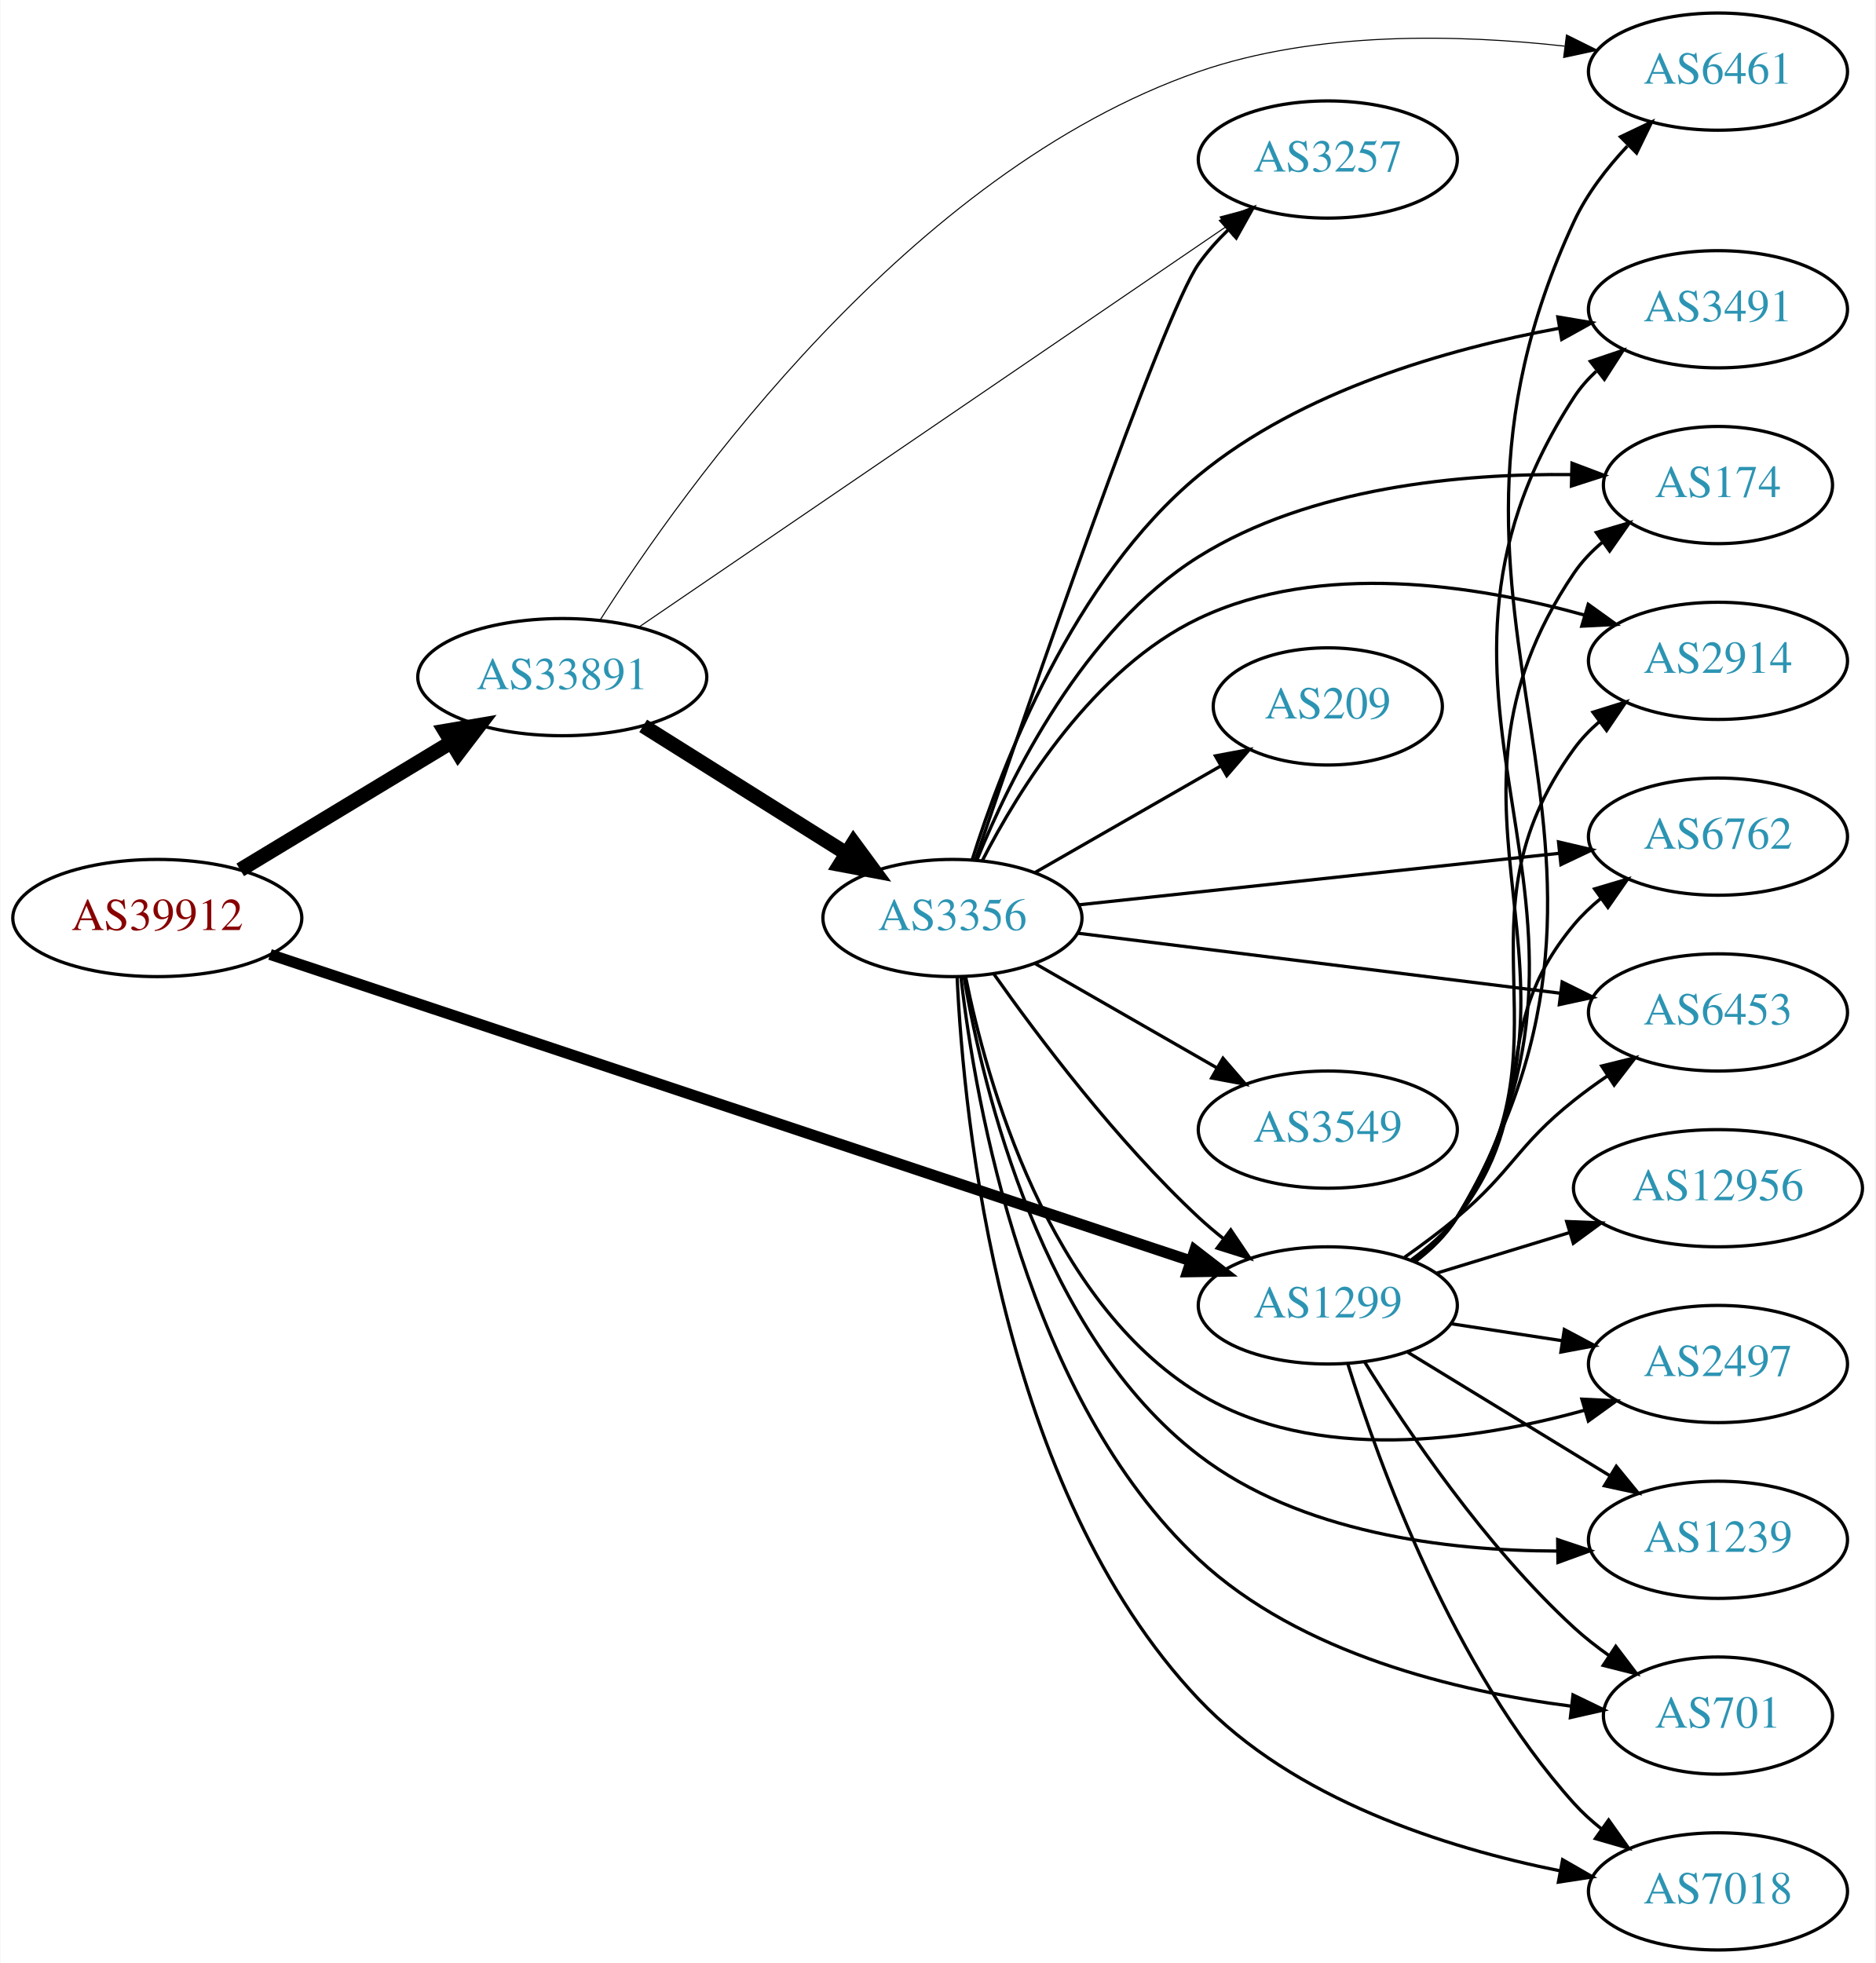
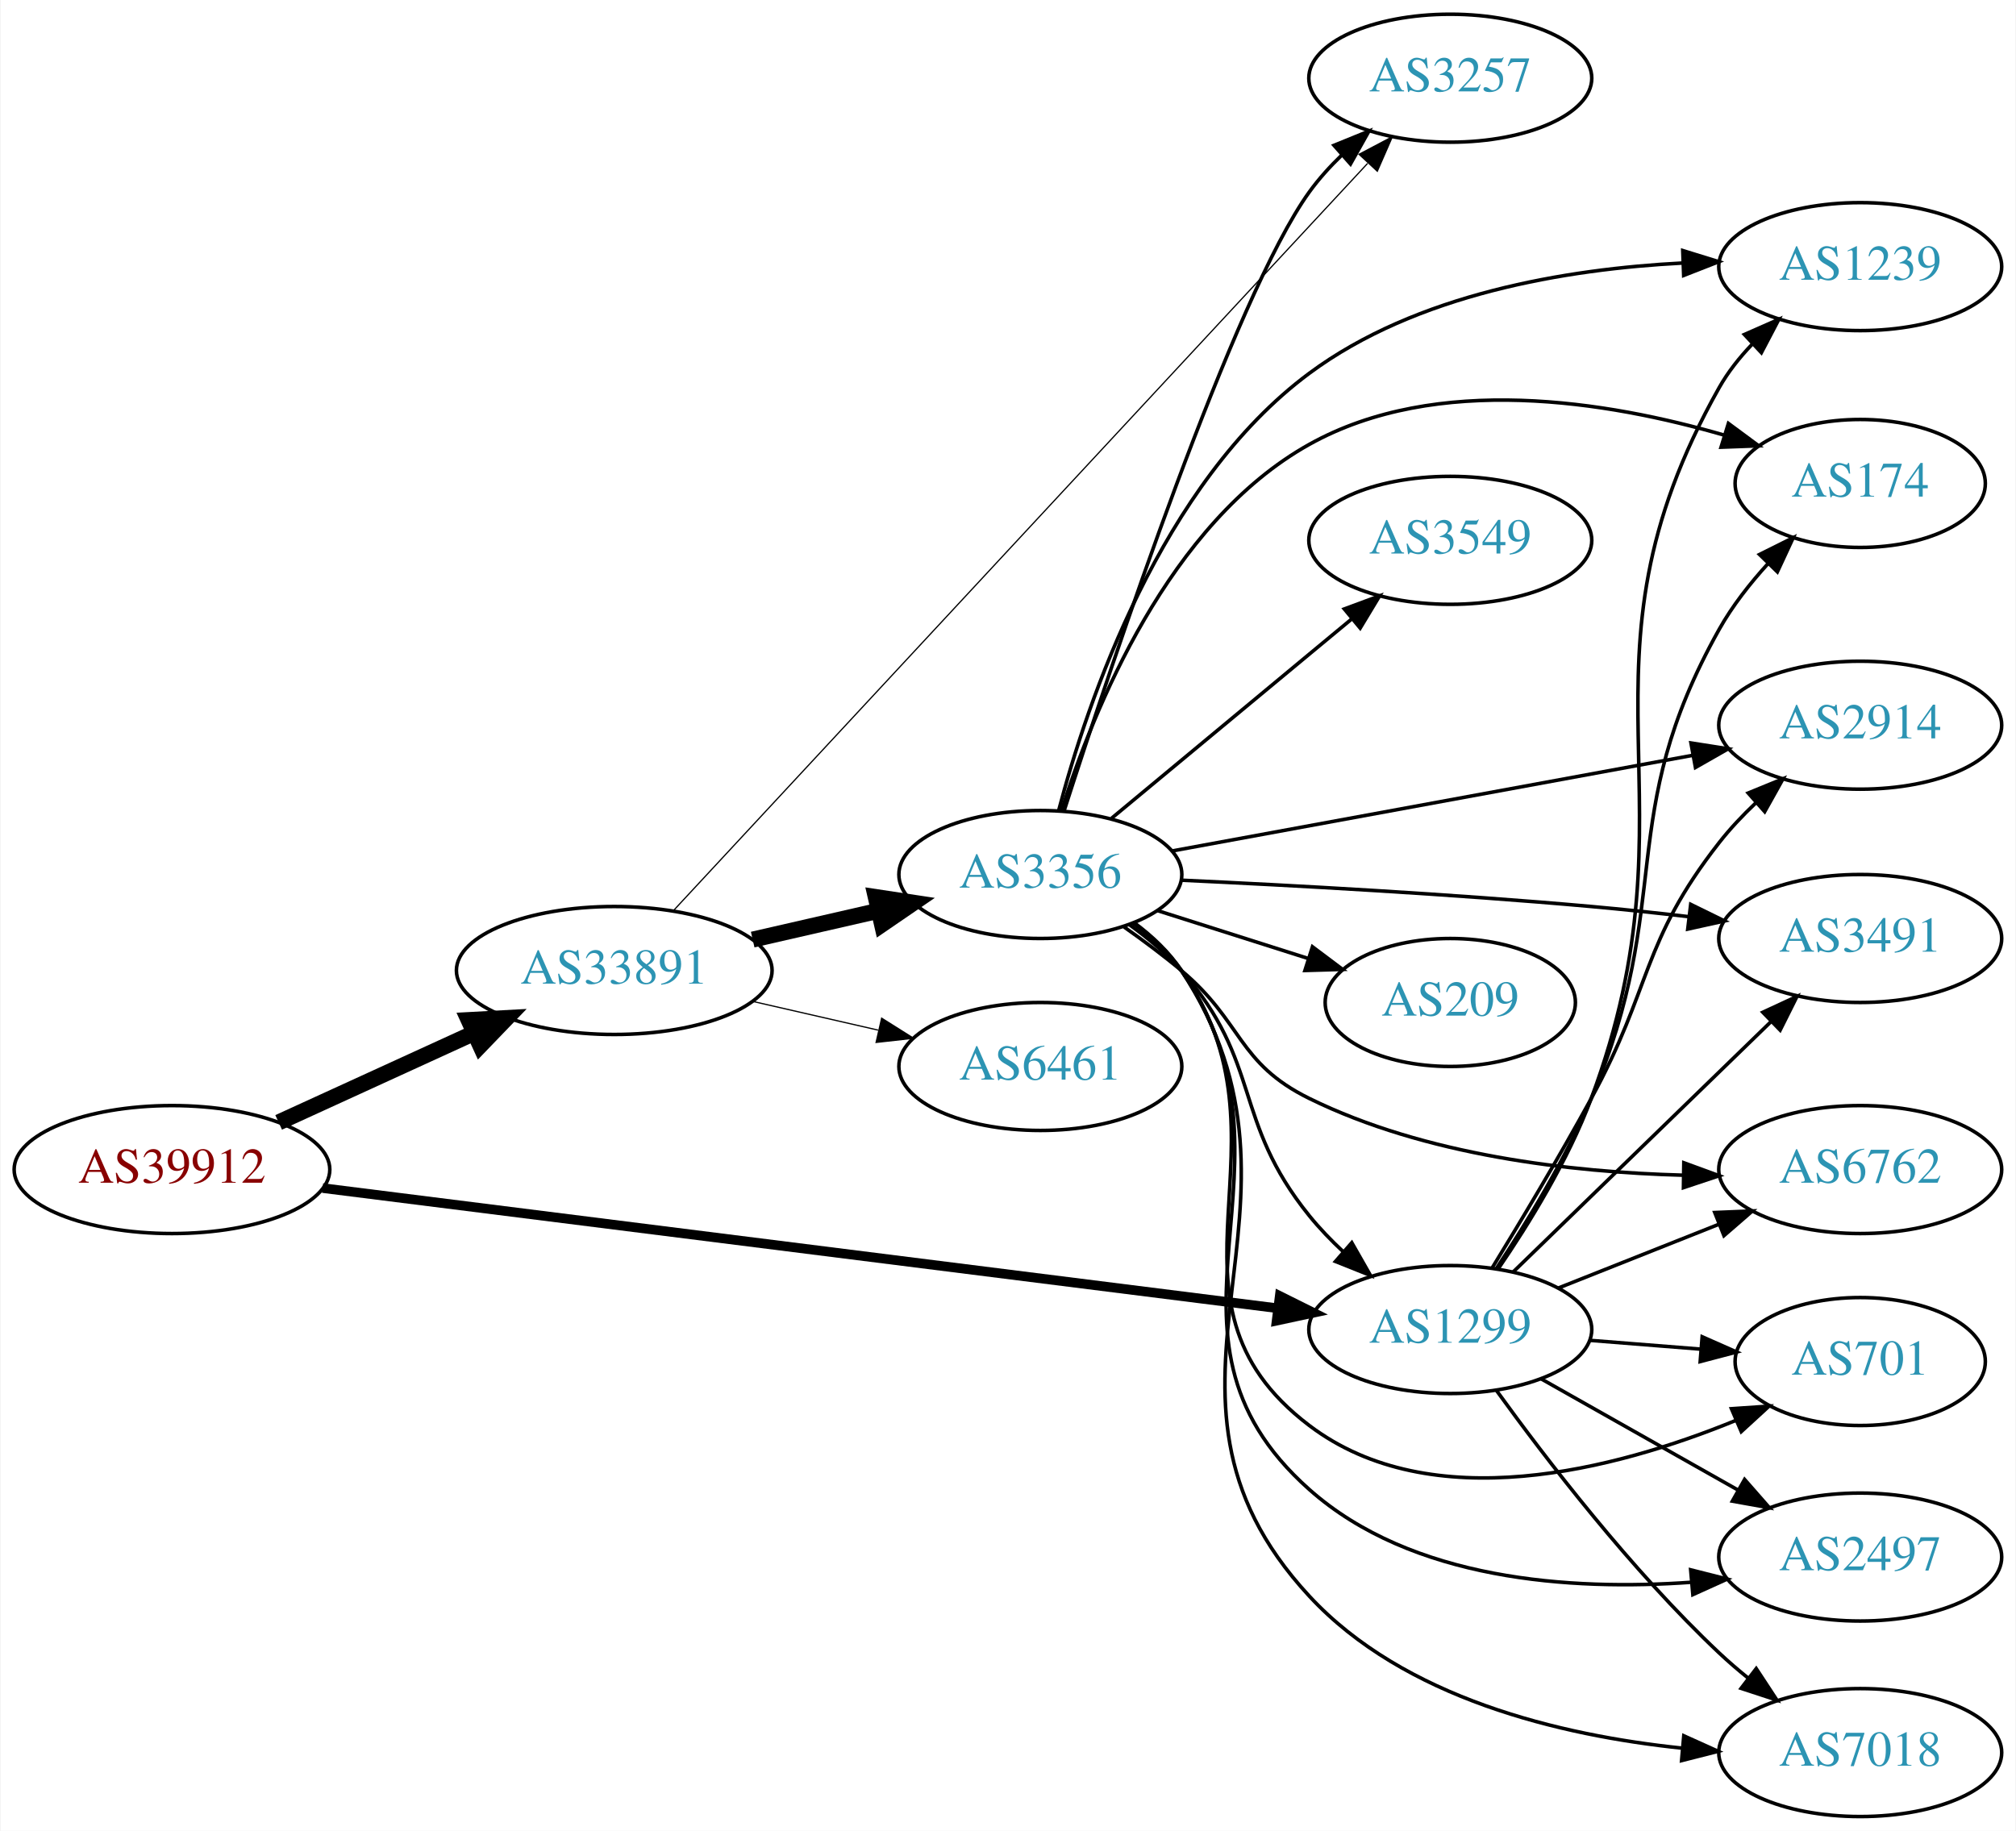
- <svg xmlns="http://www.w3.org/2000/svg" xmlns:xlink="http://www.w3.org/1999/xlink" width="576pt" height="603pt" viewBox="0.00 0.00 575.76 603.00">
-   <g id="graph0" class="graph" transform="scale(1 1) rotate(0) translate(4 599)">
-     <polygon fill="white" stroke="none" points="-4,4 -4,-599 571.762,-599 571.762,4 -4,4" />
+ <svg xmlns="http://www.w3.org/2000/svg" xmlns:xlink="http://www.w3.org/1999/xlink" width="567pt" height="515pt" viewBox="0.00 0.00 566.66 515.00">
+   <g id="graph0" class="graph" transform="scale(1 1) rotate(0) translate(4 511)">
+     <polygon fill="white" stroke="none" points="-4,4 -4,-511 562.663,-511 562.663,4 -4,4" />
    <g id="node1" class="node">
      <g id="a_node1">
        <a xlink:href="/asn/39912" xlink:title="AS39912 ~ oja.at GmbH [AT]">
-           <ellipse fill="#ffffff" stroke="black" cx="44.196" cy="-317" rx="44.393" ry="18" />
-           <text text-anchor="middle" x="44.196" y="-313.3" font-family="Times,serif" font-size="14.00" fill="#880000">AS39912</text>
+           <ellipse fill="#ffffff" stroke="black" cx="44.196" cy="-182" rx="44.393" ry="18" />
+           <text text-anchor="middle" x="44.196" y="-178.3" font-family="Times,serif" font-size="14.00" fill="#880000">AS39912</text>
        </a>
      </g>
    </g>
    <g id="node2" class="node">
      <g id="a_node2">
        <a xlink:href="/asn/1299" xlink:title="AS1299 ~ Telia Carrier [EU]">
-           <ellipse fill="#ffffff" stroke="black" cx="403.724" cy="-198" rx="39.794" ry="18" />
-           <text text-anchor="middle" x="403.724" y="-194.3" font-family="Times,serif" font-size="14.00" fill="#2c94b3">AS1299</text>
+           <ellipse fill="#ffffff" stroke="black" cx="403.724" cy="-137" rx="39.794" ry="18" />
+           <text text-anchor="middle" x="403.724" y="-133.3" font-family="Times,serif" font-size="14.00" fill="#2c94b3">AS1299</text>
        </a>
      </g>
    </g>
    <g id="edge1" class="edge">
-       <path fill="none" stroke="black" stroke-width="3.375" d="M78.831,-305.805C144.659,-283.895 290.295,-235.421 361.672,-211.664" />
-       <polygon fill="black" stroke="black" stroke-width="3.375" points="362.852,-214.96 371.235,-208.481 360.641,-208.318 362.852,-214.96" />
+       <path fill="none" stroke="black" stroke-width="2.7" d="M86.558,-176.794C153.396,-168.381 284.763,-151.847 355.292,-142.97" />
+       <polygon fill="black" stroke="black" stroke-width="2.7" points="355.757,-146.439 365.242,-141.718 354.883,-139.494 355.757,-146.439" />
    </g>
    <g id="node3" class="node">
      <g id="a_node3">
        <a xlink:href="/asn/33891" xlink:title="AS33891 ~ CORE-BACKBONE GMBH GLOBAL NETWORK [DE]">
-           <ellipse fill="#ffffff" stroke="black" cx="168.588" cy="-391" rx="44.393" ry="18" />
-           <text text-anchor="middle" x="168.588" y="-387.3" font-family="Times,serif" font-size="14.00" fill="#2c94b3">AS33891</text>
+           <ellipse fill="#ffffff" stroke="black" cx="168.588" cy="-238" rx="44.393" ry="18" />
+           <text text-anchor="middle" x="168.588" y="-234.3" font-family="Times,serif" font-size="14.00" fill="#2c94b3">AS33891</text>
        </a>
      </g>
    </g>
    <g id="edge2" class="edge">
-       <path fill="none" stroke="black" stroke-width="4.5" d="M69.67,-331.797C88.265,-343.04 114.038,-358.623 134.475,-370.979" />
-       <polygon fill="black" stroke="black" stroke-width="4.5" points="132.562,-374.424 143.157,-376.228 136.637,-367.685 132.562,-374.424" />
+       <path fill="none" stroke="black" stroke-width="4.5" d="M74.201,-195.271C90.544,-202.749 111.168,-212.185 128.875,-220.287" />
+       <polygon fill="black" stroke="black" stroke-width="4.5" points="127.635,-224.05 138.367,-224.63 130.912,-216.889 127.635,-224.05" />
    </g>
    <g id="node4" class="node">
      <g id="a_node4">
        <a xlink:href="/asn/174" xlink:title="AS174 ~ Cogent Communications [US]">
-           <ellipse fill="#ffffff" stroke="black" cx="523.566" cy="-450" rx="35.194" ry="18" />
-           <text text-anchor="middle" x="523.566" y="-446.3" font-family="Times,serif" font-size="14.00" fill="#2c94b3">AS174</text>
+           <ellipse fill="#ffffff" stroke="black" cx="519.017" cy="-375" rx="35.194" ry="18" />
+           <text text-anchor="middle" x="519.017" y="-371.3" font-family="Times,serif" font-size="14.00" fill="#2c94b3">AS174</text>
        </a>
      </g>
    </g>
    <g id="edge3" class="edge">
-       <path fill="none" stroke="black" d="M430.193,-211.509C435.241,-215.258 440.011,-219.764 443.37,-225 491.668,-300.282 429.162,-348.979 479.37,-423 481.772,-426.541 484.808,-429.707 488.154,-432.515" />
-       <polygon fill="black" stroke="black" points="486.205,-435.425 496.368,-438.421 490.292,-429.741 486.205,-435.425" />
+       <path fill="none" stroke="black" d="M416.736,-154.25C425.15,-166.972 436.139,-184.959 443.37,-202 467.125,-257.978 449.629,-280.96 479.37,-334 483.054,-340.57 488.018,-346.896 493.159,-352.532" />
+       <polygon fill="black" stroke="black" points="490.694,-355.018 500.176,-359.747 495.713,-350.138 490.694,-355.018" />
    </g>
    <g id="node5" class="node">
      <g id="a_node5">
        <a xlink:href="/asn/2914" xlink:title="AS2914 ~ NTT America, Inc. [US]">
-           <ellipse fill="#ffffff" stroke="black" cx="523.566" cy="-396" rx="39.794" ry="18" />
-           <text text-anchor="middle" x="523.566" y="-392.3" font-family="Times,serif" font-size="14.00" fill="#2c94b3">AS2914</text>
+           <ellipse fill="#ffffff" stroke="black" cx="519.017" cy="-307" rx="39.794" ry="18" />
+           <text text-anchor="middle" x="519.017" y="-303.3" font-family="Times,serif" font-size="14.00" fill="#2c94b3">AS2914</text>
        </a>
      </g>
    </g>
    <g id="edge4" class="edge">
-       <path fill="none" stroke="black" d="M429.942,-211.675C435.003,-215.416 439.843,-219.877 443.37,-225 480.782,-279.336 440.581,-315.639 479.37,-369 481.58,-372.04 484.247,-374.815 487.158,-377.329" />
-       <polygon fill="black" stroke="black" points="485.175,-380.216 495.288,-383.377 489.353,-374.6 485.175,-380.216" />
+       <path fill="none" stroke="black" d="M415.572,-154.456C423.519,-167.43 434.432,-185.64 443.37,-202 460.524,-233.397 457.326,-245.821 479.37,-274 482.404,-277.878 485.952,-281.634 489.646,-285.137" />
+       <polygon fill="black" stroke="black" points="487.508,-287.918 497.314,-291.928 492.148,-282.678 487.508,-287.918" />
    </g>
    <g id="node6" class="node">
      <g id="a_node6">
-         <a xlink:href="/asn/6762" xlink:title="AS6762 ~ TELECOM ITALIA SPARKLE S.p.A. [IT]">
-           <ellipse fill="#ffffff" stroke="black" cx="523.566" cy="-342" rx="39.794" ry="18" />
-           <text text-anchor="middle" x="523.566" y="-338.3" font-family="Times,serif" font-size="14.00" fill="#2c94b3">AS6762</text>
+         <a xlink:href="/asn/3491" xlink:title="AS3491 ~ PCCW Global, Inc. [US]">
+           <ellipse fill="#ffffff" stroke="black" cx="519.017" cy="-247" rx="39.794" ry="18" />
+           <text text-anchor="middle" x="519.017" y="-243.3" font-family="Times,serif" font-size="14.00" fill="#2c94b3">AS3491</text>
        </a>
      </g>
    </g>
    <g id="edge5" class="edge">
-       <path fill="none" stroke="black" d="M429.44,-212.047C434.527,-215.768 439.504,-220.127 443.37,-225 470.148,-258.748 451.738,-281.948 479.37,-315 481.781,-317.884 484.582,-320.554 487.577,-323.002" />
-       <polygon fill="black" stroke="black" points="485.668,-325.941 495.824,-328.959 489.766,-320.266 485.668,-325.941" />
+       <path fill="none" stroke="black" d="M421.441,-153.231C440.601,-171.835 472.163,-202.479 493.964,-223.646" />
+       <polygon fill="black" stroke="black" points="491.619,-226.248 501.231,-230.703 496.495,-221.225 491.619,-226.248" />
    </g>
    <g id="node7" class="node">
      <g id="a_node7">
-         <a xlink:href="/asn/2497" xlink:title="AS2497 ~ Internet Initiative Japan Inc. [JP]">
-           <ellipse fill="#ffffff" stroke="black" cx="523.566" cy="-180" rx="39.794" ry="18" />
-           <text text-anchor="middle" x="523.566" y="-176.3" font-family="Times,serif" font-size="14.00" fill="#2c94b3">AS2497</text>
+         <a xlink:href="/asn/6762" xlink:title="AS6762 ~ TELECOM ITALIA SPARKLE S.p.A. [IT]">
+           <ellipse fill="#ffffff" stroke="black" cx="519.017" cy="-182" rx="39.794" ry="18" />
+           <text text-anchor="middle" x="519.017" y="-178.3" font-family="Times,serif" font-size="14.00" fill="#2c94b3">AS6762</text>
        </a>
      </g>
    </g>
    <g id="edge6" class="edge">
-       <path fill="none" stroke="black" d="M441.687,-192.354C452.436,-190.712 464.323,-188.896 475.6,-187.174" />
-       <polygon fill="black" stroke="black" points="476.378,-190.596 485.735,-185.626 475.321,-183.676 476.378,-190.596" />
+       <path fill="none" stroke="black" d="M434.194,-148.706C447.963,-154.174 464.538,-160.758 479.301,-166.622" />
+       <polygon fill="black" stroke="black" points="478.108,-169.914 488.694,-170.353 480.692,-163.409 478.108,-169.914" />
    </g>
    <g id="node8" class="node">
      <g id="a_node8">
-         <a xlink:href="/asn/12956" xlink:title="AS12956 ~ TELXIUS [ES]">
-           <ellipse fill="#ffffff" stroke="black" cx="523.566" cy="-234" rx="44.393" ry="18" />
-           <text text-anchor="middle" x="523.566" y="-230.3" font-family="Times,serif" font-size="14.00" fill="#2c94b3">AS12956</text>
+         <a xlink:href="/asn/701" xlink:title="AS701 ~ UUNET [US]">
+           <ellipse fill="#ffffff" stroke="black" cx="519.017" cy="-128" rx="35.194" ry="18" />
+           <text text-anchor="middle" x="519.017" y="-124.3" font-family="Times,serif" font-size="14.00" fill="#2c94b3">AS701</text>
        </a>
      </g>
    </g>
    <g id="edge7" class="edge">
-       <path fill="none" stroke="black" d="M437.237,-207.932C449.845,-211.784 464.488,-216.258 478.047,-220.4" />
-       <polygon fill="black" stroke="black" points="477.098,-223.769 487.684,-223.344 479.143,-217.075 477.098,-223.769" />
+       <path fill="none" stroke="black" d="M443.08,-133.953C453.094,-133.157 463.962,-132.294 474.235,-131.478" />
+       <polygon fill="black" stroke="black" points="474.564,-134.963 484.255,-130.682 474.009,-127.985 474.564,-134.963" />
    </g>
    <g id="node9" class="node">
      <g id="a_node9">
-         <a xlink:href="/asn/6461" xlink:title="AS6461 ~ Zayo Bandwidth [US]">
-           <ellipse fill="#ffffff" stroke="black" cx="523.566" cy="-577" rx="39.794" ry="18" />
-           <text text-anchor="middle" x="523.566" y="-573.3" font-family="Times,serif" font-size="14.00" fill="#2c94b3">AS6461</text>
+         <a xlink:href="/asn/2497" xlink:title="AS2497 ~ Internet Initiative Japan Inc. [JP]">
+           <ellipse fill="#ffffff" stroke="black" cx="519.017" cy="-73" rx="39.794" ry="18" />
+           <text text-anchor="middle" x="519.017" y="-69.3" font-family="Times,serif" font-size="14.00" fill="#2c94b3">AS2497</text>
        </a>
      </g>
    </g>
    <g id="edge8" class="edge">
-       <path fill="none" stroke="black" d="M430.439,-211.356C435.474,-215.113 440.177,-219.662 443.37,-225 513.663,-342.52 421.596,-406.846 479.37,-531 483.29,-539.424 489.354,-547.315 495.711,-554.102" />
-       <polygon fill="black" stroke="black" points="493.632,-556.97 503.197,-561.528 498.562,-552 493.632,-556.97" />
+       <path fill="none" stroke="black" d="M429.307,-123.113C445.489,-113.971 466.876,-101.889 484.597,-91.879" />
+       <polygon fill="black" stroke="black" points="486.497,-94.826 493.482,-86.86 483.054,-88.731 486.497,-94.826" />
    </g>
    <g id="node10" class="node">
      <g id="a_node10">
-         <a xlink:href="/asn/1239" xlink:title="AS1239 ~ Sprint [US]">
-           <ellipse fill="#ffffff" stroke="black" cx="523.566" cy="-126" rx="39.794" ry="18" />
-           <text text-anchor="middle" x="523.566" y="-122.3" font-family="Times,serif" font-size="14.00" fill="#2c94b3">AS1239</text>
+         <a xlink:href="/asn/7018" xlink:title="AS7018 ~ AT&amp;T Services, Inc. [US]">
+           <ellipse fill="#ffffff" stroke="black" cx="519.017" cy="-18" rx="39.794" ry="18" />
+           <text text-anchor="middle" x="519.017" y="-14.3" font-family="Times,serif" font-size="14.00" fill="#2c94b3">AS7018</text>
        </a>
      </g>
    </g>
    <g id="edge9" class="edge">
-       <path fill="none" stroke="black" d="M428.288,-183.603C446.111,-172.713 470.784,-157.638 490.419,-145.642" />
-       <polygon fill="black" stroke="black" points="492.335,-148.573 499.043,-140.372 488.685,-142.599 492.335,-148.573" />
+       <path fill="none" stroke="black" d="M416.759,-119.789C430.621,-100.614 454.676,-69.255 479.37,-46 481.921,-43.598 484.683,-41.226 487.517,-38.939" />
+       <polygon fill="black" stroke="black" points="489.767,-41.624 495.58,-32.767 485.512,-36.066 489.767,-41.624" />
    </g>
    <g id="node11" class="node">
      <g id="a_node11">
-         <a xlink:href="/asn/701" xlink:title="AS701 ~ UUNET [US]">
-           <ellipse fill="#ffffff" stroke="black" cx="523.566" cy="-72" rx="35.194" ry="18" />
-           <text text-anchor="middle" x="523.566" y="-68.3" font-family="Times,serif" font-size="14.00" fill="#2c94b3">AS701</text>
+         <a xlink:href="/asn/1239" xlink:title="AS1239 ~ Sprint [US]">
+           <ellipse fill="#ffffff" stroke="black" cx="519.017" cy="-436" rx="39.794" ry="18" />
+           <text text-anchor="middle" x="519.017" y="-432.3" font-family="Times,serif" font-size="14.00" fill="#2c94b3">AS1239</text>
        </a>
      </g>
    </g>
    <g id="edge10" class="edge">
-       <path fill="none" stroke="black" d="M414.971,-180.729C428.041,-159.684 452.23,-123.866 479.37,-99 482.688,-95.961 486.393,-93.063 490.2,-90.371" />
-       <polygon fill="black" stroke="black" points="492.173,-93.262 498.588,-84.83 488.315,-87.421 492.173,-93.262" />
+       <path fill="none" stroke="black" d="M417.194,-154.067C425.83,-166.7 436.897,-184.657 443.37,-202 474.954,-286.615 434.989,-323.339 479.37,-402 481.821,-406.344 485.04,-410.41 488.576,-414.112" />
+       <polygon fill="black" stroke="black" points="486.438,-416.905 496.134,-421.175 491.217,-411.79 486.438,-416.905" />
    </g>
    <g id="node12" class="node">
      <g id="a_node12">
-         <a xlink:href="/asn/7018" xlink:title="AS7018 ~ AT&amp;T Services, Inc. [US]">
-           <ellipse fill="#ffffff" stroke="black" cx="523.566" cy="-18" rx="39.794" ry="18" />
-           <text text-anchor="middle" x="523.566" y="-14.3" font-family="Times,serif" font-size="14.00" fill="#2c94b3">AS7018</text>
+         <a xlink:href="/asn/3356" xlink:title="AS3356 ~ Level 3 Parent, LLC [US]">
+           <ellipse fill="#ffffff" stroke="black" cx="288.431" cy="-265" rx="39.794" ry="18" />
+           <text text-anchor="middle" x="288.431" y="-261.3" font-family="Times,serif" font-size="14.00" fill="#2c94b3">AS3356</text>
        </a>
      </g>
    </g>
    <g id="edge11" class="edge">
-       <path fill="none" stroke="black" d="M409.856,-180.09C419.361,-149.45 442.191,-86.292 479.37,-45 481.885,-42.207 484.756,-39.597 487.794,-37.186" />
-       <polygon fill="black" stroke="black" points="489.978,-39.928 496.102,-31.282 485.923,-34.222 489.978,-39.928" />
+       <path fill="none" stroke="black" stroke-width="4.5" d="M207.523,-246.692C218.764,-249.267 231.176,-252.111 242.799,-254.774" />
+       <polygon fill="black" stroke="black" stroke-width="4.5" points="242.134,-258.661 252.761,-257.057 243.893,-250.985 242.134,-258.661" />
    </g>
    <g id="node13" class="node">
      <g id="a_node13">
-         <a xlink:href="/asn/3491" xlink:title="AS3491 ~ PCCW Global, Inc. [US]">
-           <ellipse fill="#ffffff" stroke="black" cx="523.566" cy="-504" rx="39.794" ry="18" />
-           <text text-anchor="middle" x="523.566" y="-500.3" font-family="Times,serif" font-size="14.00" fill="#2c94b3">AS3491</text>
+         <a xlink:href="/asn/3257" xlink:title="AS3257 ~ GTT [DE]">
+           <ellipse fill="#ffffff" stroke="black" cx="403.724" cy="-489" rx="39.794" ry="18" />
+           <text text-anchor="middle" x="403.724" y="-485.3" font-family="Times,serif" font-size="14.00" fill="#2c94b3">AS3257</text>
        </a>
      </g>
    </g>
    <g id="edge12" class="edge">
-       <path fill="none" stroke="black" d="M430.341,-211.416C435.381,-215.17 440.111,-219.702 443.37,-225 502.644,-321.367 417.65,-382.181 479.37,-477 481.252,-479.891 483.563,-482.527 486.128,-484.92" />
-       <polygon fill="black" stroke="black" points="484.376,-487.991 494.415,-491.377 488.678,-482.47 484.376,-487.991" />
+       <path fill="none" stroke="black" stroke-width="0.346" d="M185.247,-254.859C225.658,-298.366 333.566,-414.543 380.456,-465.026" />
+       <polygon fill="black" stroke="black" stroke-width="0.346" points="378.068,-467.597 387.438,-472.543 383.197,-462.834 378.068,-467.597" />
    </g>
    <g id="node14" class="node">
      <g id="a_node14">
-         <a xlink:href="/asn/6453" xlink:title="AS6453 ~ TATA COMMUNICATIONS (AMERICA) INC [US]">
-           <ellipse fill="#ffffff" stroke="black" cx="523.566" cy="-288" rx="39.794" ry="18" />
-           <text text-anchor="middle" x="523.566" y="-284.3" font-family="Times,serif" font-size="14.00" fill="#2c94b3">AS6453</text>
+         <a xlink:href="/asn/6461" xlink:title="AS6461 ~ Zayo Bandwidth [US]">
+           <ellipse fill="#ffffff" stroke="black" cx="288.431" cy="-211" rx="39.794" ry="18" />
+           <text text-anchor="middle" x="288.431" y="-207.3" font-family="Times,serif" font-size="14.00" fill="#2c94b3">AS6461</text>
        </a>
      </g>
    </g>
    <g id="edge13" class="edge">
-       <path fill="none" stroke="black" d="M427.291,-212.774C432.696,-216.58 438.352,-220.794 443.37,-225 460.711,-239.536 461.663,-246.913 479.37,-261 482.64,-263.602 486.175,-266.162 489.765,-268.609" />
-       <polygon fill="black" stroke="black" points="487.856,-271.543 498.143,-274.077 491.681,-265.681 487.856,-271.543" />
-     </g>
-     <g id="edge16" class="edge">
-       <path fill="none" stroke="black" stroke-width="0.321" d="M180.187,-408.503C205.715,-448.621 275.14,-546.13 364.077,-577 400.316,-589.579 444.088,-588.457 476.44,-584.827" />
-       <polygon fill="black" stroke="black" stroke-width="0.321" points="477.027,-588.281 486.519,-583.574 476.164,-581.334 477.027,-588.281" />
+       <path fill="none" stroke="black" stroke-width="0.346" d="M207.523,-229.308C218.764,-226.733 231.176,-223.889 242.799,-221.226" />
+       <polygon fill="black" stroke="black" stroke-width="0.346" points="243.795,-224.588 252.761,-218.943 242.232,-217.765 243.795,-224.588" />
+     </g>
+     <g id="edge21" class="edge">
+       <path fill="none" stroke="black" d="M313.388,-250.948C318.629,-247.175 323.863,-242.796 328.077,-238 350.909,-212.017 342.326,-195.895 364.077,-169 366.927,-165.476 370.215,-162.062 373.646,-158.86" />
+       <polygon fill="black" stroke="black" points="376.022,-161.432 381.267,-152.226 371.426,-156.152 376.022,-161.432" />
+     </g>
+     <g id="edge20" class="edge">
+       <path fill="none" stroke="black" d="M294.412,-283.078C303.207,-311.042 324.419,-363.868 364.077,-386 399.911,-405.998 447.967,-398.13 480.795,-388.582" />
+       <polygon fill="black" stroke="black" points="481.943,-391.89 490.464,-385.593 479.876,-385.202 481.943,-391.89" />
+     </g>
+     <g id="edge14" class="edge">
+       <path fill="none" stroke="black" d="M325.399,-271.609C364.974,-278.88 428.689,-290.587 471.906,-298.528" />
+       <polygon fill="black" stroke="black" points="471.413,-301.996 481.881,-300.361 472.679,-295.111 471.413,-301.996" />
+     </g>
+     <g id="edge22" class="edge">
+       <path fill="none" stroke="black" d="M328.07,-263.401C359.233,-261.953 404.173,-259.505 443.37,-256 452.25,-255.206 461.704,-254.195 470.795,-253.139" />
+       <polygon fill="black" stroke="black" points="471.34,-256.599 480.854,-251.938 470.51,-249.649 471.34,-256.599" />
+     </g>
+     <g id="edge17" class="edge">
+       <path fill="none" stroke="black" d="M311.998,-250.226C317.403,-246.42 323.059,-242.206 328.077,-238 345.419,-223.464 343.775,-211.991 364.077,-202 396.665,-185.964 437.603,-181.269 469.069,-180.419" />
+       <polygon fill="black" stroke="black" points="469.404,-183.914 479.351,-180.267 469.301,-176.915 469.404,-183.914" />
+     </g>
+     <g id="edge23" class="edge">
+       <path fill="none" stroke="black" d="M314.539,-251.248C319.606,-247.511 324.475,-243.071 328.077,-238 362.297,-189.82 316.972,-145.685 364.077,-110 398.435,-83.973 450.069,-97.565 483.906,-111.386" />
+       <polygon fill="black" stroke="black" points="482.802,-114.721 493.372,-115.447 485.562,-108.288 482.802,-114.721" />
+     </g>
+     <g id="edge19" class="edge">
+       <path fill="none" stroke="black" d="M314.662,-251.333C319.722,-247.592 324.558,-243.129 328.077,-238 365.889,-182.893 314.094,-136.365 364.077,-92 392.914,-66.404 437.652,-63.497 471.482,-65.906" />
+       <polygon fill="black" stroke="black" points="471.33,-69.406 481.601,-66.804 471.949,-62.433 471.33,-69.406" />
+     </g>
+     <g id="edge25" class="edge">
+       <path fill="none" stroke="black" d="M314.815,-251.436C319.867,-247.69 324.661,-243.198 328.077,-238 371.924,-171.275 309.825,-120.578 364.077,-62 390.694,-33.261 434.654,-22.83 468.798,-19.258" />
+       <polygon fill="black" stroke="black" points="469.394,-22.719 479.049,-18.357 468.781,-15.746 469.394,-22.719" />
+     </g>
+     <g id="edge18" class="edge">
+       <path fill="none" stroke="black" d="M293.58,-282.994C301.601,-313.478 322.254,-374.979 364.077,-406 394.171,-428.321 436.391,-435.314 469.006,-437.008" />
+       <polygon fill="black" stroke="black" points="469.108,-440.514 479.23,-437.384 469.366,-433.519 469.108,-440.514" />
+     </g>
+     <g id="edge24" class="edge">
+       <path fill="none" stroke="black" d="M295.073,-282.804C308.515,-324.591 342.89,-427.634 364.077,-457 366.729,-460.676 369.9,-464.179 373.268,-467.428" />
+       <polygon fill="black" stroke="black" points="371.02,-470.113 380.835,-474.104 375.652,-464.864 371.02,-470.113" />
    </g>
    <g id="node15" class="node">
      <g id="a_node15">
-         <a xlink:href="/asn/3257" xlink:title="AS3257 ~ GTT [DE]">
-           <ellipse fill="#ffffff" stroke="black" cx="403.724" cy="-550" rx="39.794" ry="18" />
-           <text text-anchor="middle" x="403.724" y="-546.3" font-family="Times,serif" font-size="14.00" fill="#2c94b3">AS3257</text>
-         </a>
-       </g>
-     </g>
-     <g id="edge14" class="edge">
-       <path fill="none" stroke="black" stroke-width="0.321" d="M192.367,-406.535C234.649,-435.372 325.261,-497.17 372.568,-529.434" />
-       <polygon fill="black" stroke="black" stroke-width="0.321" points="370.642,-532.357 380.876,-535.1 374.587,-526.574 370.642,-532.357" />
+         <a xlink:href="/asn/3549" xlink:title="AS3549 ~ Level 3 Parent, LLC [US]">
+           <ellipse fill="#ffffff" stroke="black" cx="403.724" cy="-359" rx="39.794" ry="18" />
+           <text text-anchor="middle" x="403.724" y="-355.3" font-family="Times,serif" font-size="14.00" fill="#2c94b3">AS3549</text>
+         </a>
+       </g>
+     </g>
+     <g id="edge15" class="edge">
+       <path fill="none" stroke="black" d="M308.446,-280.807C323.528,-293.341 345.145,-311.299 364.077,-327 367.899,-330.17 371.935,-333.514 375.9,-336.799" />
+       <polygon fill="black" stroke="black" points="373.914,-339.698 383.849,-343.381 378.379,-334.307 373.914,-339.698" />
    </g>
    <g id="node16" class="node">
      <g id="a_node16">
-         <a xlink:href="/asn/3356" xlink:title="AS3356 ~ Level 3 Parent, LLC [US]">
-           <ellipse fill="#ffffff" stroke="black" cx="288.431" cy="-317" rx="39.794" ry="18" />
-           <text text-anchor="middle" x="288.431" y="-313.3" font-family="Times,serif" font-size="14.00" fill="#2c94b3">AS3356</text>
-         </a>
-       </g>
-     </g>
-     <g id="edge15" class="edge">
-       <path fill="none" stroke="black" stroke-width="4.5" d="M193.435,-376.025C211.399,-364.745 236.2,-349.171 255.816,-336.853" />
-       <polygon fill="black" stroke="black" stroke-width="4.5" points="258.046,-340.102 264.421,-331.449 253.858,-333.433 258.046,-340.102" />
-     </g>
-     <g id="edge21" class="edge">
-       <path fill="none" stroke="black" d="M301.107,-299.858C314.828,-280.422 338.932,-248.401 364.077,-225 366.474,-222.77 369.065,-220.577 371.732,-218.465" />
-       <polygon fill="black" stroke="black" points="373.919,-221.2 379.837,-212.413 369.73,-215.591 373.919,-221.2" />
-     </g>
-     <g id="edge20" class="edge">
-       <path fill="none" stroke="black" d="M295.887,-334.685C306.123,-359.974 328.624,-405.854 364.077,-428 398.347,-449.407 444.838,-453.59 478.6,-453.211" />
-       <polygon fill="black" stroke="black" points="478.732,-456.709 488.641,-452.961 478.557,-449.711 478.732,-456.709" />
-     </g>
-     <g id="edge22" class="edge">
-       <path fill="none" stroke="black" d="M297.556,-334.533C308.894,-356.638 331.767,-393.608 364.077,-409 401.347,-426.755 449.151,-419.333 482.467,-410.088" />
-       <polygon fill="black" stroke="black" points="483.711,-413.371 492.314,-407.187 481.733,-406.656 483.711,-413.371" />
-     </g>
-     <g id="edge26" class="edge">
-       <path fill="none" stroke="black" d="M327.147,-321.044C367.354,-325.356 431.121,-332.194 474.807,-336.879" />
-       <polygon fill="black" stroke="black" points="474.588,-340.375 484.904,-337.961 475.334,-333.415 474.588,-340.375" />
-     </g>
-     <g id="edge27" class="edge">
-       <path fill="none" stroke="black" d="M292.454,-299.031C298.972,-266.683 317.696,-199.378 364.077,-171 399.702,-149.203 448.687,-156.365 482.731,-165.84" />
-       <polygon fill="black" stroke="black" points="481.767,-169.204 492.349,-168.688 483.754,-162.492 481.767,-169.204" />
-     </g>
-     <g id="edge23" class="edge">
-       <path fill="none" stroke="black" d="M291.974,-298.918C297.858,-264.347 315.803,-189.025 364.077,-152 395.256,-128.087 440.135,-122.622 474.182,-122.541" />
-       <polygon fill="black" stroke="black" points="474.329,-126.044 484.374,-122.675 474.42,-119.044 474.329,-126.044" />
-     </g>
-     <g id="edge25" class="edge">
-       <path fill="none" stroke="black" d="M291.04,-298.858C295.444,-260.246 311.156,-169.433 364.077,-120 395.246,-90.885 443.516,-79.395 478.598,-74.88" />
-       <polygon fill="black" stroke="black" points="479.037,-78.353 488.573,-73.737 478.239,-71.398 479.037,-78.353" />
-     </g>
-     <g id="edge19" class="edge">
-       <path fill="none" stroke="black" d="M289.859,-298.995C291.87,-255.106 303.032,-141.487 364.077,-77 393.195,-46.241 439.824,-31.413 474.982,-24.328" />
-       <polygon fill="black" stroke="black" points="475.845,-27.728 485.031,-22.449 474.558,-20.847 475.845,-27.728" />
-     </g>
-     <g id="edge24" class="edge">
-       <path fill="none" stroke="black" d="M294.456,-334.791C303.544,-363.766 325.443,-421.109 364.077,-453 395.592,-479.014 440.634,-491.849 474.652,-498.128" />
-       <polygon fill="black" stroke="black" points="474.38,-501.633 484.828,-499.874 475.563,-494.734 474.38,-501.633" />
-     </g>
-     <g id="edge29" class="edge">
-       <path fill="none" stroke="black" d="M326.888,-312.341C367.165,-307.331 431.3,-299.353 475.086,-293.906" />
-       <polygon fill="black" stroke="black" points="475.711,-297.356 485.202,-292.648 474.846,-290.409 475.711,-297.356" />
-     </g>
-     <g id="edge28" class="edge">
-       <path fill="none" stroke="black" d="M295.476,-334.881C311.205,-381.156 352.952,-502.331 364.077,-518 366.701,-521.696 369.855,-525.211 373.215,-528.467" />
-       <polygon fill="black" stroke="black" points="370.963,-531.147 380.774,-535.148 375.599,-525.903 370.963,-531.147" />
-     </g>
-     <g id="node17" class="node">
-       <g id="a_node17">
        <a xlink:href="/asn/209" xlink:title="AS209 ~ CenturyLink Communications, LLC [US]">
-           <ellipse fill="#ffffff" stroke="black" cx="403.724" cy="-382" rx="35.194" ry="18" />
-           <text text-anchor="middle" x="403.724" y="-378.3" font-family="Times,serif" font-size="14.00" fill="#2c94b3">AS209</text>
-         </a>
-       </g>
-     </g>
-     <g id="edge17" class="edge">
-       <path fill="none" stroke="black" d="M313.735,-330.944C330.345,-340.474 352.534,-353.205 370.6,-363.57" />
-       <polygon fill="black" stroke="black" points="369.204,-366.804 379.62,-368.745 372.688,-360.732 369.204,-366.804" />
-     </g>
-     <g id="node18" class="node">
-       <g id="a_node18">
-         <a xlink:href="/asn/3549" xlink:title="AS3549 ~ Level 3 Parent, LLC [US]">
-           <ellipse fill="#ffffff" stroke="black" cx="403.724" cy="-252" rx="39.794" ry="18" />
-           <text text-anchor="middle" x="403.724" y="-248.3" font-family="Times,serif" font-size="14.00" fill="#2c94b3">AS3549</text>
-         </a>
-       </g>
-     </g>
-     <g id="edge18" class="edge">
-       <path fill="none" stroke="black" d="M313.735,-303.056C330.013,-293.717 351.649,-281.303 369.511,-271.055" />
-       <polygon fill="black" stroke="black" points="371.528,-273.933 378.46,-265.921 368.044,-267.862 371.528,-273.933" />
+           <ellipse fill="#ffffff" stroke="black" cx="403.724" cy="-229" rx="35.194" ry="18" />
+           <text text-anchor="middle" x="403.724" y="-225.3" font-family="Times,serif" font-size="14.00" fill="#2c94b3">AS209</text>
+         </a>
+       </g>
+     </g>
+     <g id="edge16" class="edge">
+       <path fill="none" stroke="black" d="M321.291,-254.876C334.457,-250.692 349.849,-245.802 363.684,-241.405" />
+       <polygon fill="black" stroke="black" points="364.959,-244.673 373.429,-238.309 362.839,-238.001 364.959,-244.673" />
    </g>
  </g>
</svg>
